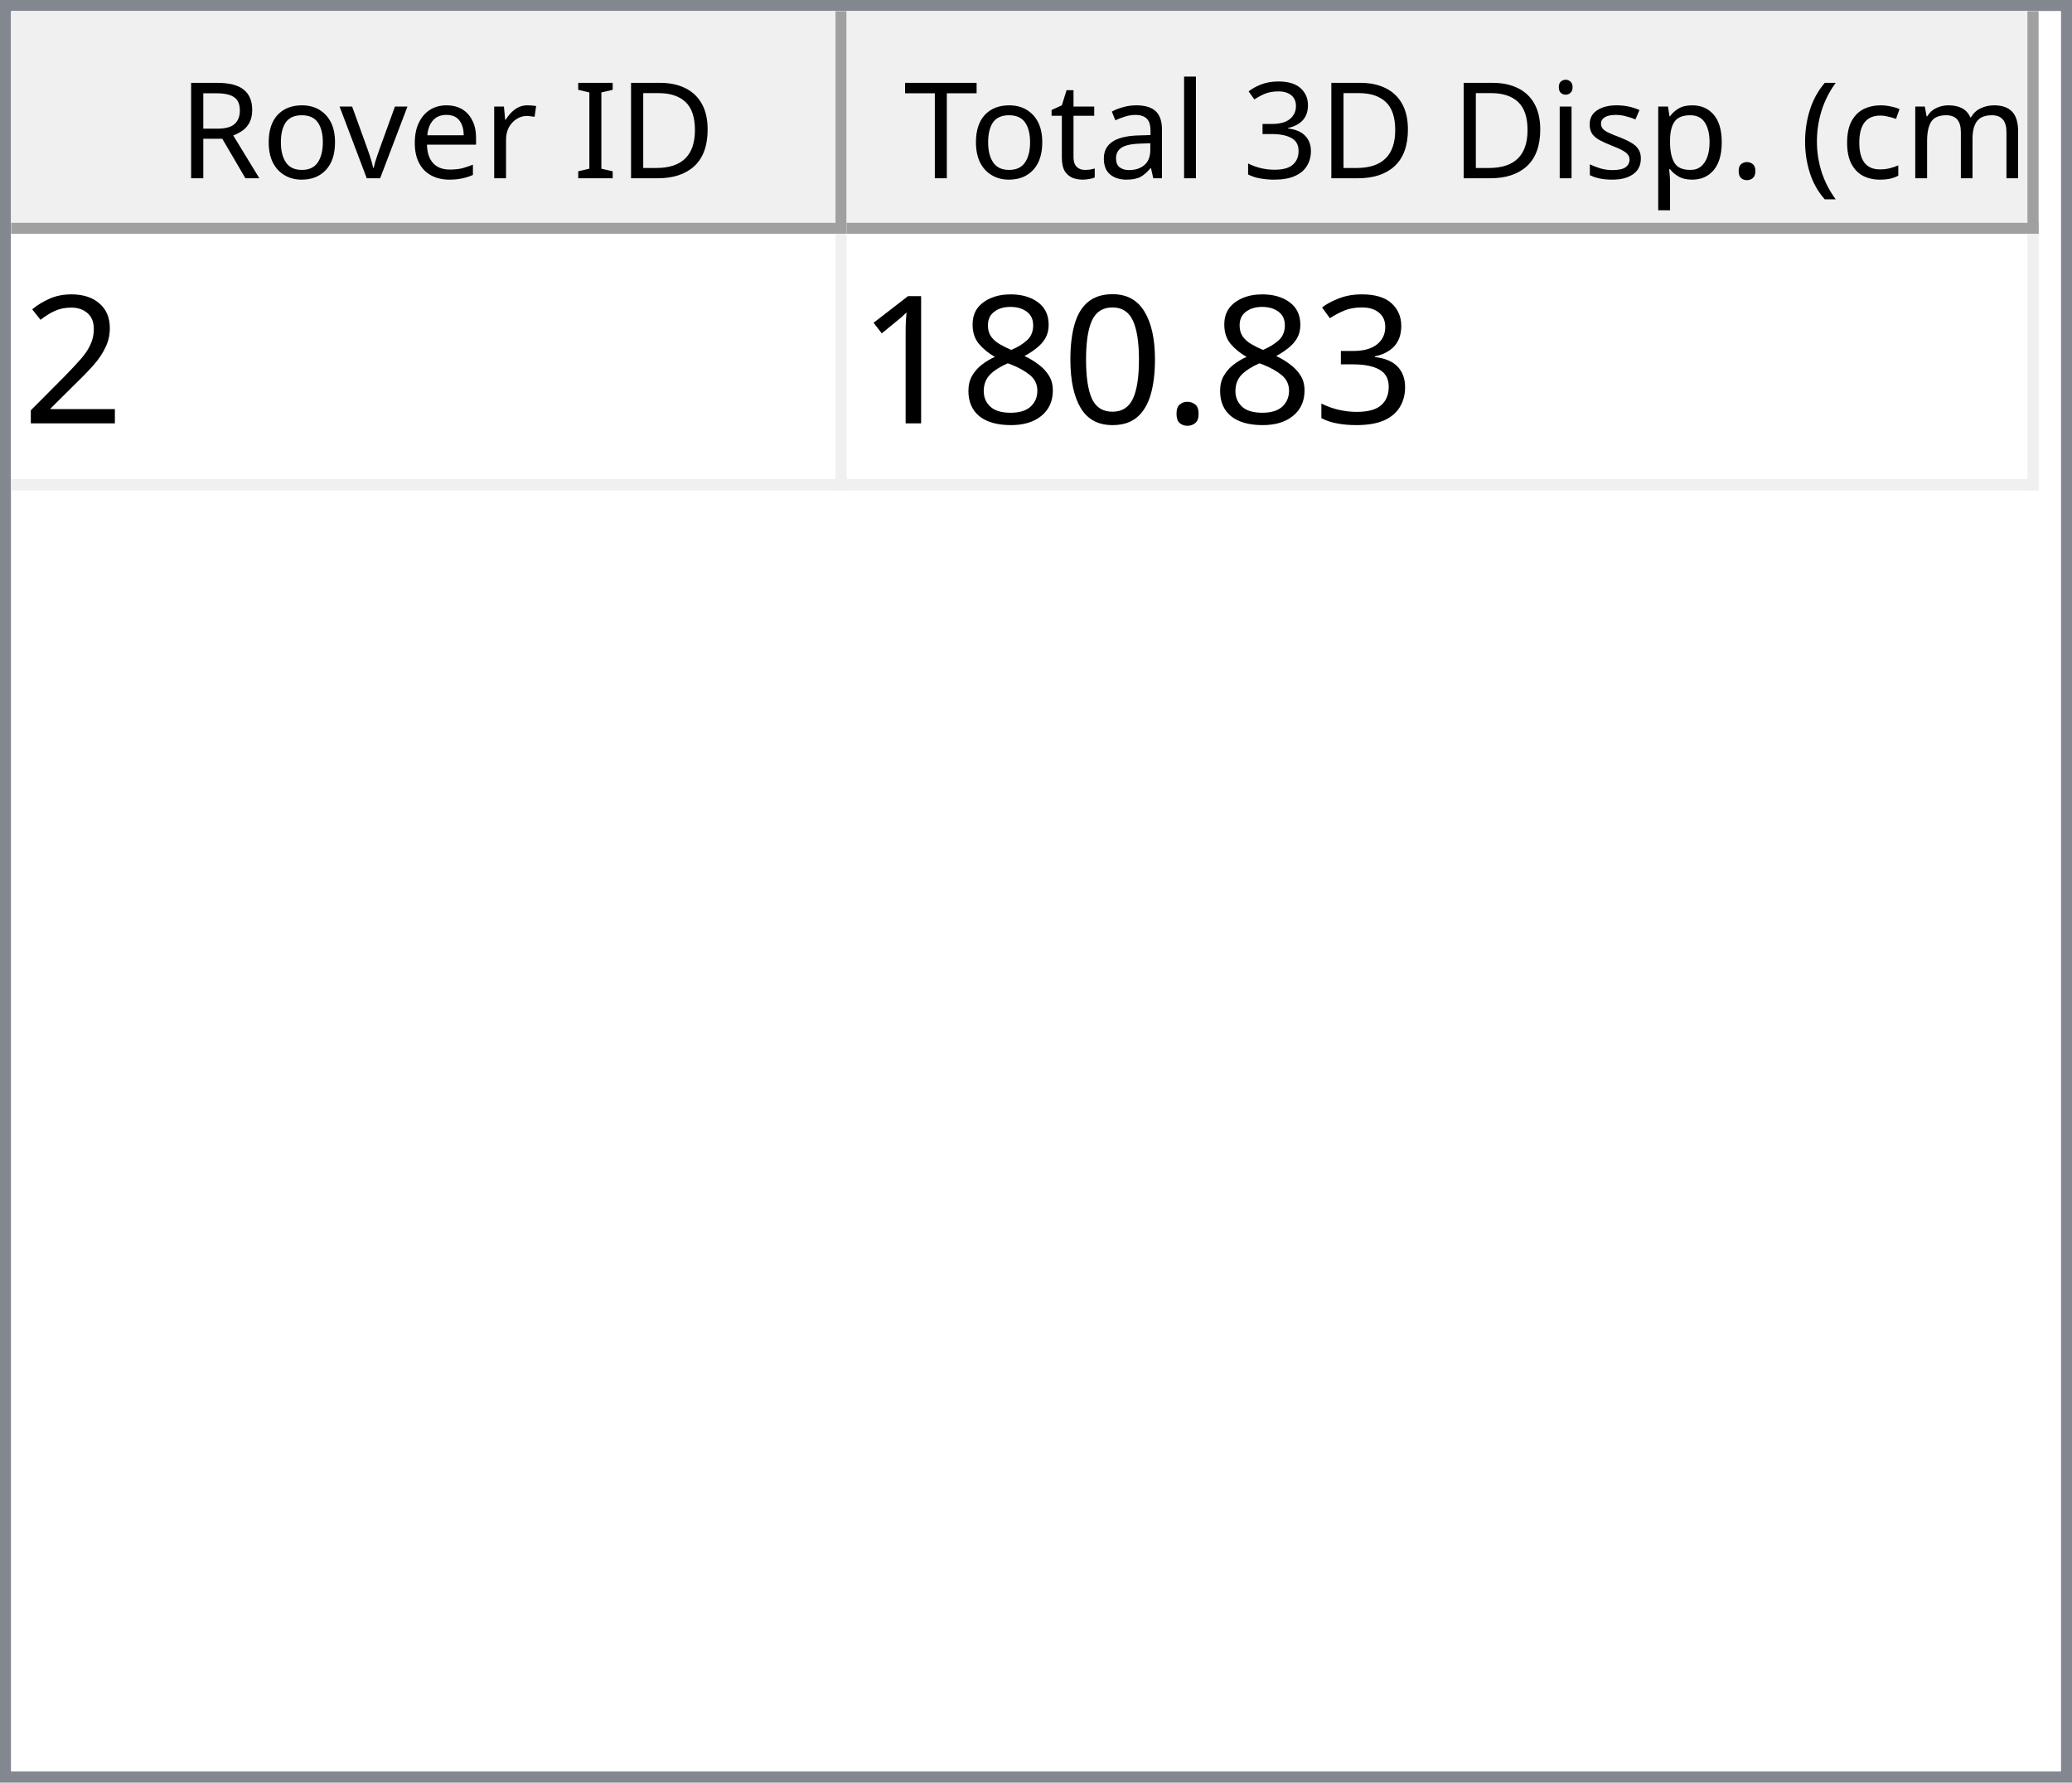
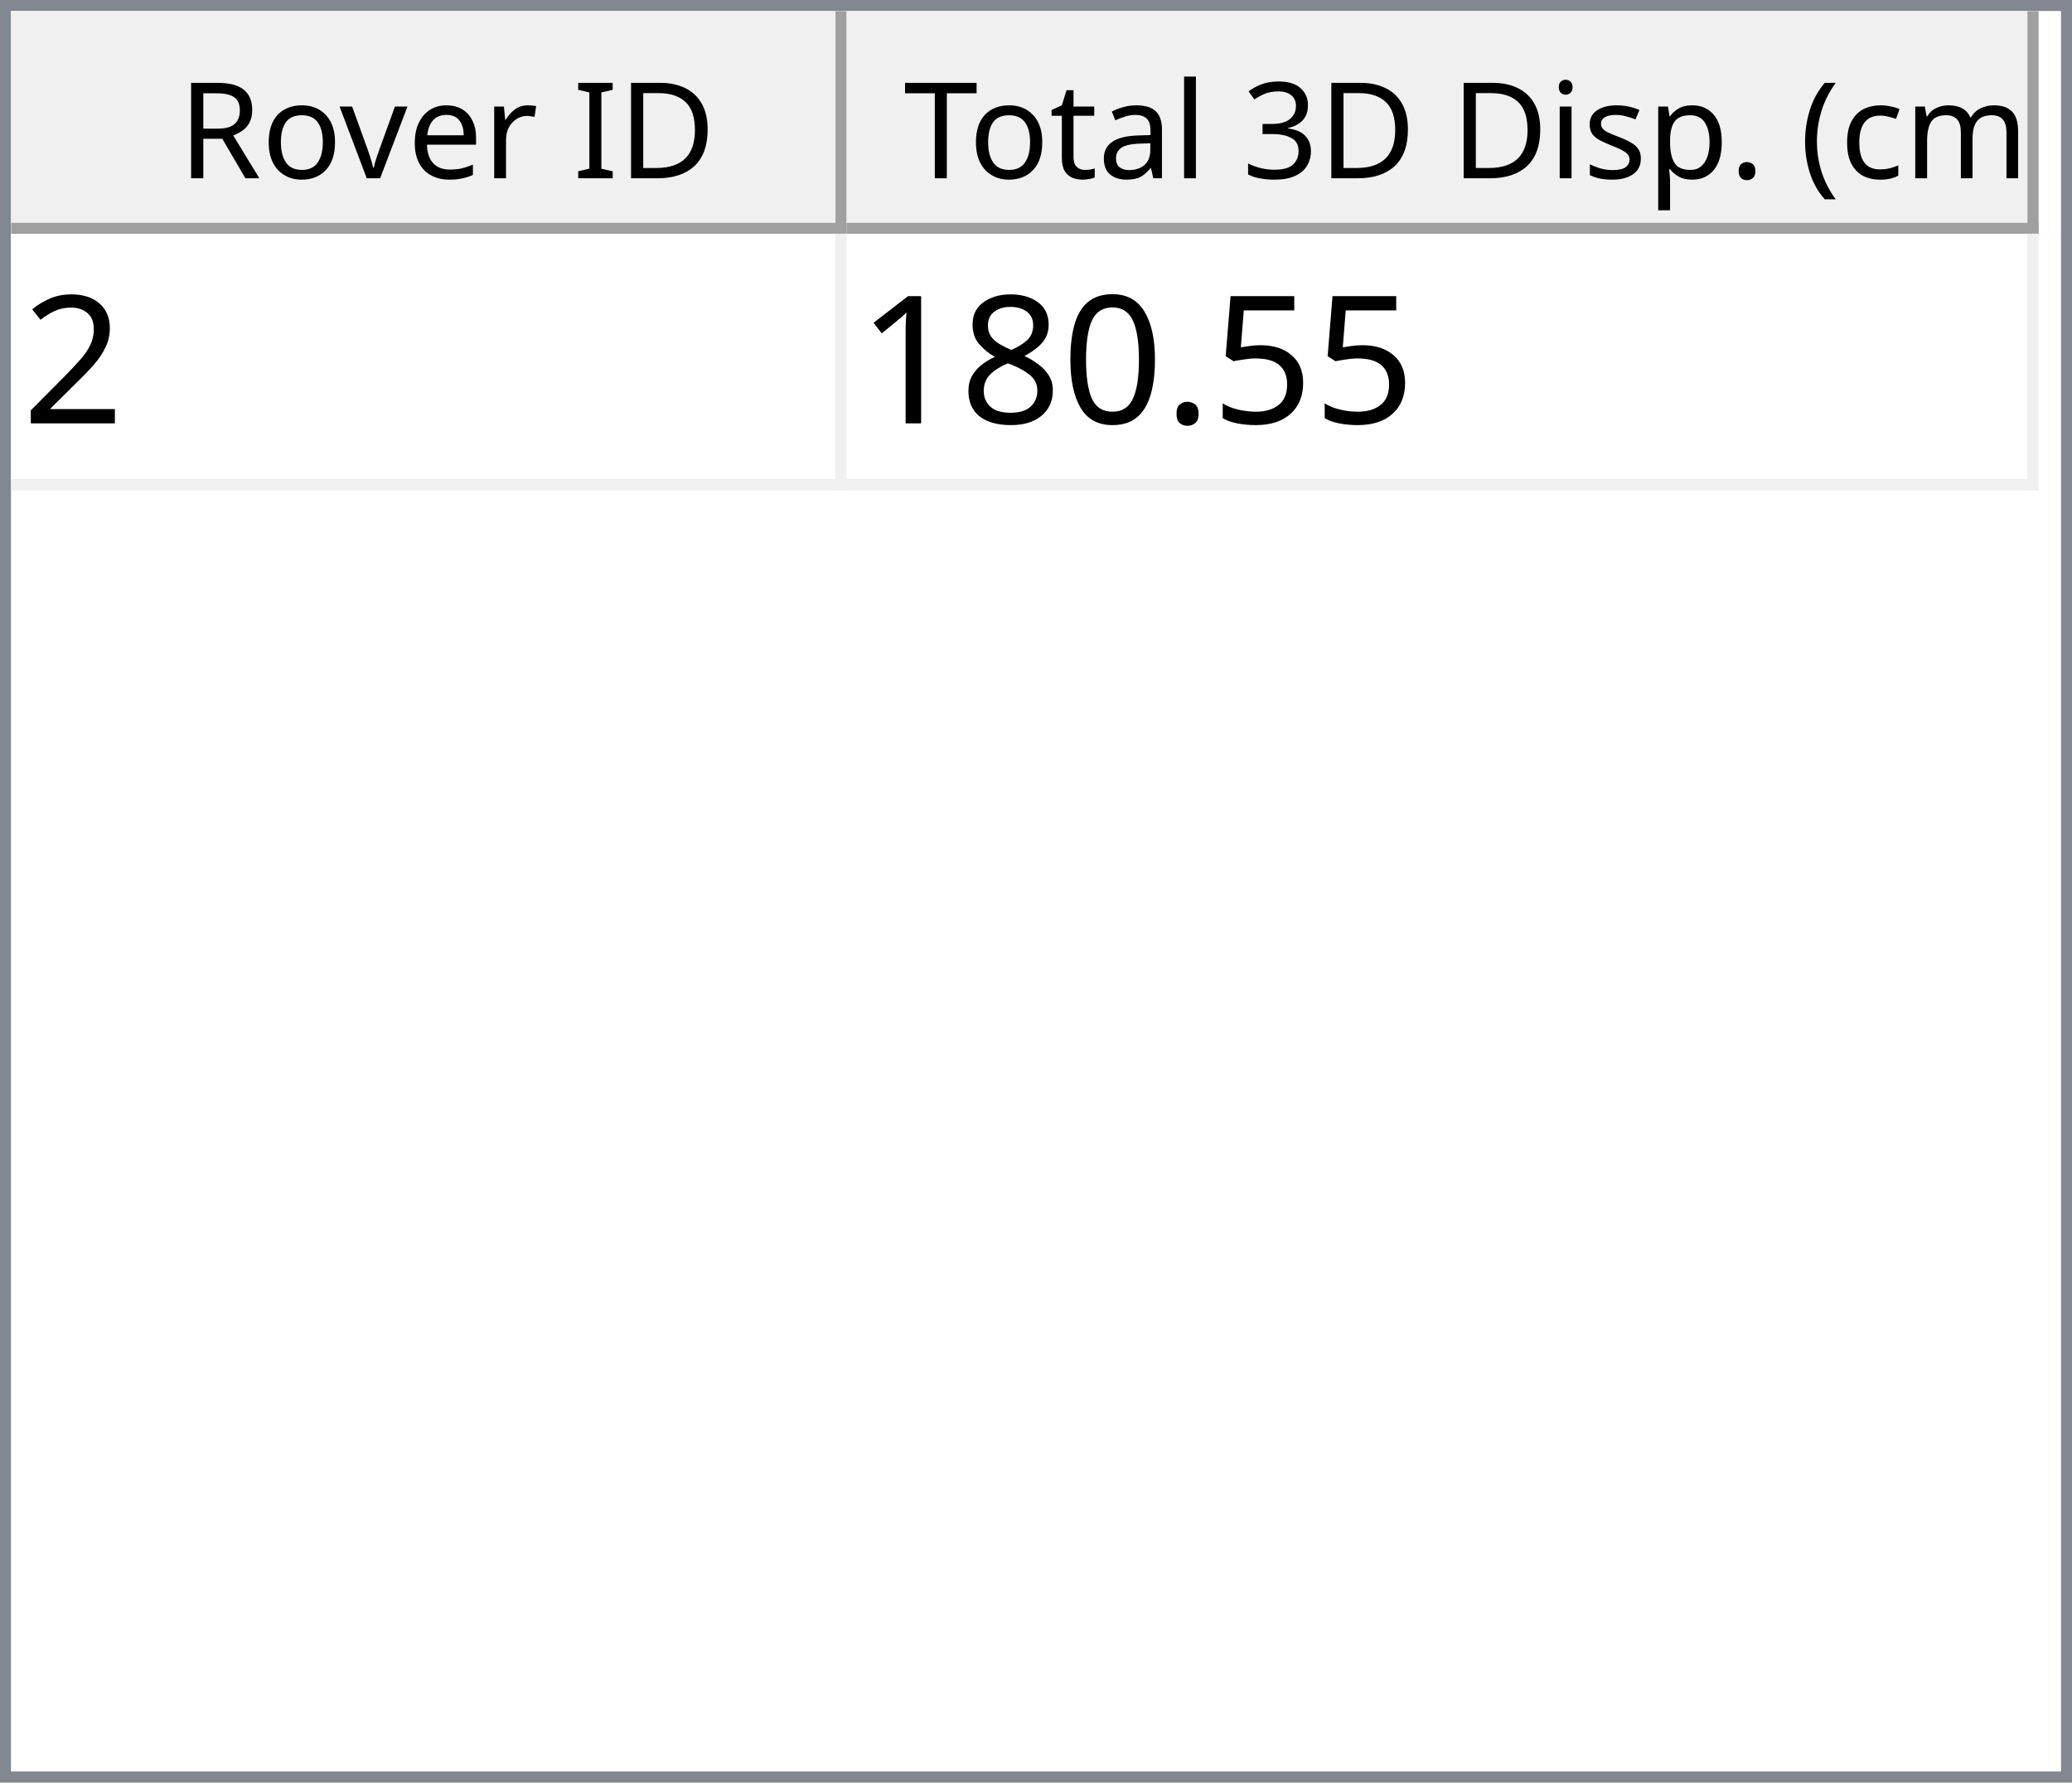
<svg xmlns="http://www.w3.org/2000/svg" style="fill-opacity:1; color-rendering:auto; color-interpolation:auto; text-rendering:auto; stroke:black; stroke-linecap:square; stroke-miterlimit:10; shape-rendering:auto; stroke-opacity:1; fill:black; stroke-dasharray:none; font-weight:normal; stroke-width:1; font-family:'Dialog'; font-style:normal; stroke-linejoin:miter; font-size:12px; stroke-dashoffset:0; image-rendering:auto;" width="186" height="160">
  <defs id="genericDefs" />
  <g>
    <defs id="defs1">
      <clipPath clipPathUnits="userSpaceOnUse" id="clipPath1">
        <path d="M0 0 L186 0 L186 160 L0 160 L0 0 Z" />
      </clipPath>
      <clipPath clipPathUnits="userSpaceOnUse" id="clipPath2">
        <path d="M0 0 L0 160 L186 160 L186 0 Z" />
      </clipPath>
      <clipPath clipPathUnits="userSpaceOnUse" id="clipPath3">
        <path d="M0 0 L0 20 L184 20 L184 0 Z" />
      </clipPath>
      <clipPath clipPathUnits="userSpaceOnUse" id="clipPath4">
        <path d="M0 0 L0 20 L75 20 L75 0 Z" />
      </clipPath>
      <clipPath clipPathUnits="userSpaceOnUse" id="clipPath5">
        <path d="M1 1 L1 19 L74 19 L74 1 Z" />
      </clipPath>
      <clipPath clipPathUnits="userSpaceOnUse" id="clipPath6">
        <path d="M0 0 L0 18 L73 18 L73 0 Z" />
      </clipPath>
      <clipPath clipPathUnits="userSpaceOnUse" id="clipPath7">
        <path d="M-0.5 -0.5 L-0.5 19.5 L74.5 19.5 L74.5 -0.5 Z" />
      </clipPath>
      <clipPath clipPathUnits="userSpaceOnUse" id="clipPath8">
        <path d="M0 0 L0 20 L107 20 L107 0 Z" />
      </clipPath>
      <clipPath clipPathUnits="userSpaceOnUse" id="clipPath9">
        <path d="M1 1 L1 19 L106 19 L106 1 Z" />
      </clipPath>
      <clipPath clipPathUnits="userSpaceOnUse" id="clipPath10">
        <path d="M0 0 L0 18 L105 18 L105 0 Z" />
      </clipPath>
      <clipPath clipPathUnits="userSpaceOnUse" id="clipPath11">
        <path d="M-0.5 -0.5 L-0.5 19.5 L106.5 19.5 L106.5 -0.5 Z" />
      </clipPath>
      <clipPath clipPathUnits="userSpaceOnUse" id="clipPath12">
        <path d="M0 0 L0 138 L184 138 L184 0 Z" />
      </clipPath>
      <clipPath clipPathUnits="userSpaceOnUse" id="clipPath13">
        <path d="M0 0 L0 23 L182 23 L182 0 Z" />
      </clipPath>
      <clipPath clipPathUnits="userSpaceOnUse" id="clipPath14">
        <path d="M-0.5 -0.5 L-0.5 22.5 L181.5 22.5 L181.5 -0.5 Z" />
      </clipPath>
      <clipPath clipPathUnits="userSpaceOnUse" id="clipPath15">
        <path d="M0 0 L0 22 L74 22 L74 0 Z" />
      </clipPath>
      <clipPath clipPathUnits="userSpaceOnUse" id="clipPath16">
        <path d="M0 0 L0 22 L106 22 L106 0 Z" />
      </clipPath>
      <font horiz-adv-x="64.551" id="font1">
        <font-face ascent="107.91" descent="25.098" units-per-em="100" style="font-style:normal; font-family:Segoe UI; font-weight:normal;" />
        <missing-glyph horiz-adv-x="64.551" d="M8.109 0 L8.109 68.266 L56.453 68.266 L56.453 0 L8.109 0 ZM15.328 7.234 L49.219 7.234 L49.219 61.031 L15.328 61.031 L15.328 7.234 Z" />
        <glyph unicode="D" horiz-adv-x="70.117" d="M9.188 0 L9.188 70.016 L28.516 70.016 Q65.531 70.016 65.531 35.891 Q65.531 19.672 55.25 9.836 Q44.969 0 27.734 0 L9.188 0 ZM17.391 62.594 L17.391 7.422 L27.828 7.422 Q41.609 7.422 49.273 14.797 Q56.938 22.172 56.938 35.688 Q56.938 62.594 28.328 62.594 L17.391 62.594 Z" />
        <glyph unicode="I" horiz-adv-x="26.611" d="M17.391 0 L9.188 0 L9.188 70.016 L17.391 70.016 L17.391 0 Z" />
        <glyph unicode=" " horiz-adv-x="27.393" d="" />
        <glyph unicode="r" horiz-adv-x="34.766" d="M34.188 41.891 Q32.078 43.5 28.125 43.5 Q23 43.5 19.555 38.672 Q16.109 33.844 16.109 25.484 L16.109 0 L8.109 0 L8.109 50 L16.109 50 L16.109 39.703 L16.312 39.703 Q18.016 44.969 21.531 47.922 Q25.047 50.875 29.391 50.875 Q32.516 50.875 34.188 50.203 L34.188 41.891 Z" />
        <glyph unicode="e" horiz-adv-x="52.295" d="M48.297 23 L12.984 23 Q13.188 14.656 17.484 10.109 Q21.781 5.562 29.297 5.562 Q37.75 5.562 44.828 11.141 L44.828 3.609 Q38.234 -1.172 27.391 -1.172 Q16.797 -1.172 10.742 5.641 Q4.688 12.453 4.688 24.812 Q4.688 36.469 11.305 43.82 Q17.922 51.172 27.734 51.172 Q37.547 51.172 42.922 44.828 Q48.297 38.484 48.297 27.203 L48.297 23 ZM40.094 29.781 Q40.047 36.719 36.75 40.578 Q33.453 44.438 27.594 44.438 Q21.922 44.438 17.969 40.383 Q14.016 36.328 13.094 29.781 L40.094 29.781 Z" />
        <glyph unicode="v" horiz-adv-x="47.9" d="M47.406 50 L27.484 0 L19.625 0 L0.688 50 L9.469 50 L22.172 13.672 Q23.578 9.672 23.922 6.688 L24.125 6.688 Q24.609 10.453 25.688 13.484 L38.969 50 L47.406 50 Z" />
        <glyph unicode="o" horiz-adv-x="58.594" d="M29 -1.172 Q17.922 -1.172 11.305 5.836 Q4.688 12.844 4.688 24.422 Q4.688 37.016 11.57 44.094 Q18.453 51.172 30.172 51.172 Q41.359 51.172 47.633 44.289 Q53.906 37.406 53.906 25.203 Q53.906 13.234 47.141 6.031 Q40.375 -1.172 29 -1.172 ZM29.594 44.438 Q21.875 44.438 17.383 39.188 Q12.891 33.938 12.891 24.703 Q12.891 15.828 17.43 10.695 Q21.969 5.562 29.594 5.562 Q37.359 5.562 41.531 10.594 Q45.703 15.625 45.703 24.906 Q45.703 34.281 41.531 39.359 Q37.359 44.438 29.594 44.438 Z" />
        <glyph unicode="R" horiz-adv-x="59.814" d="M59.375 0 L49.609 0 L37.891 19.625 Q36.281 22.359 34.766 24.289 Q33.25 26.219 31.664 27.438 Q30.078 28.656 28.25 29.219 Q26.422 29.781 24.125 29.781 L17.391 29.781 L17.391 0 L9.188 0 L9.188 70.016 L30.078 70.016 Q34.672 70.016 38.555 68.867 Q42.438 67.719 45.289 65.375 Q48.141 63.031 49.758 59.547 Q51.375 56.062 51.375 51.375 Q51.375 47.703 50.273 44.656 Q49.172 41.609 47.148 39.211 Q45.125 36.812 42.266 35.133 Q39.406 33.453 35.844 32.516 L35.844 32.328 Q37.594 31.547 38.891 30.547 Q40.188 29.547 41.359 28.18 Q42.531 26.812 43.68 25.078 Q44.828 23.344 46.234 21.047 L59.375 0 ZM17.391 62.594 L17.391 37.203 L28.516 37.203 Q31.594 37.203 34.203 38.133 Q36.812 39.062 38.719 40.797 Q40.625 42.531 41.703 45.047 Q42.781 47.562 42.781 50.688 Q42.781 56.297 39.141 59.445 Q35.5 62.594 28.609 62.594 L17.391 62.594 Z" />
        <glyph unicode=")" horiz-adv-x="30.176" d="M8.297 -15.922 L1.172 -15.922 Q16.406 2.344 16.406 26.812 Q16.406 51.469 1.078 70.016 L8.297 70.016 Q23.531 52.156 23.531 26.703 Q23.531 1.375 8.297 -15.922 Z" />
        <glyph unicode="m" horiz-adv-x="86.133" d="M79.109 0 L71.094 0 L71.094 28.719 Q71.094 37.016 68.531 40.727 Q65.969 44.438 59.906 44.438 Q54.781 44.438 51.195 39.75 Q47.609 35.062 47.609 28.516 L47.609 0 L39.594 0 L39.594 29.688 Q39.594 44.438 28.219 44.438 Q22.953 44.438 19.531 40.016 Q16.109 35.594 16.109 28.516 L16.109 0 L8.109 0 L8.109 50 L16.109 50 L16.109 42.094 L16.312 42.094 Q21.625 51.172 31.844 51.172 Q36.969 51.172 40.773 48.312 Q44.578 45.453 46 40.828 Q51.562 51.172 62.594 51.172 Q79.109 51.172 79.109 30.812 L79.109 0 Z" />
        <glyph unicode="c" horiz-adv-x="46.191" d="M42.188 2.297 Q36.422 -1.172 28.516 -1.172 Q17.828 -1.172 11.258 5.789 Q4.688 12.75 4.688 23.828 Q4.688 36.188 11.766 43.68 Q18.844 51.172 30.672 51.172 Q37.25 51.172 42.281 48.734 L42.281 40.531 Q36.719 44.438 30.375 44.438 Q22.703 44.438 17.797 38.945 Q12.891 33.453 12.891 24.516 Q12.891 15.719 17.508 10.641 Q22.125 5.562 29.891 5.562 Q36.422 5.562 42.188 9.906 L42.188 2.297 Z" />
        <glyph unicode="(" horiz-adv-x="30.176" d="M29.109 -15.922 L21.969 -15.922 Q6.844 1.375 6.844 26.703 Q6.844 52.156 21.969 70.016 L29.203 70.016 Q13.875 51.469 13.875 26.812 Q13.875 2.344 29.109 -15.922 Z" />
        <glyph unicode="." horiz-adv-x="21.68" d="M10.891 -1.078 Q8.641 -1.078 7.055 0.539 Q5.469 2.156 5.469 4.391 Q5.469 6.641 7.055 8.273 Q8.641 9.906 10.891 9.906 Q13.188 9.906 14.797 8.273 Q16.406 6.641 16.406 4.391 Q16.406 2.156 14.797 0.539 Q13.188 -1.078 10.891 -1.078 Z" />
        <glyph unicode="p" horiz-adv-x="58.789" d="M16.312 7.234 L16.109 7.234 L16.109 -23 L8.109 -23 L8.109 50 L16.109 50 L16.109 41.219 L16.312 41.219 Q22.219 51.172 33.594 51.172 Q43.266 51.172 48.688 44.461 Q54.109 37.75 54.109 26.469 Q54.109 13.922 48 6.375 Q41.891 -1.172 31.297 -1.172 Q21.578 -1.172 16.312 7.234 ZM16.109 27.391 L16.109 20.406 Q16.109 14.203 20.141 9.883 Q24.172 5.562 30.375 5.562 Q37.641 5.562 41.773 11.133 Q45.906 16.703 45.906 26.609 Q45.906 34.969 42.047 39.703 Q38.188 44.438 31.594 44.438 Q24.609 44.438 20.359 39.578 Q16.109 34.719 16.109 27.391 Z" />
        <glyph unicode="s" horiz-adv-x="42.432" d="M5.078 1.812 L5.078 10.406 Q11.625 5.562 19.484 5.562 Q30.031 5.562 30.031 12.594 Q30.031 14.594 29.125 15.992 Q28.219 17.391 26.68 18.461 Q25.141 19.531 23.07 20.383 Q21 21.234 18.609 22.172 Q15.281 23.484 12.766 24.828 Q10.25 26.172 8.57 27.859 Q6.891 29.547 6.031 31.695 Q5.172 33.844 5.172 36.719 Q5.172 40.234 6.789 42.945 Q8.406 45.656 11.086 47.484 Q13.766 49.312 17.211 50.242 Q20.656 51.172 24.312 51.172 Q30.812 51.172 35.938 48.922 L35.938 40.828 Q30.422 44.438 23.25 44.438 Q21 44.438 19.195 43.922 Q17.391 43.406 16.094 42.477 Q14.797 41.547 14.086 40.258 Q13.375 38.969 13.375 37.406 Q13.375 35.453 14.086 34.133 Q14.797 32.812 16.164 31.789 Q17.531 30.766 19.484 29.938 Q21.438 29.109 23.922 28.125 Q27.25 26.859 29.883 25.516 Q32.516 24.172 34.375 22.484 Q36.234 20.797 37.234 18.602 Q38.234 16.406 38.234 13.375 Q38.234 9.672 36.602 6.938 Q34.969 4.203 32.234 2.398 Q29.5 0.594 25.93 -0.289 Q22.359 -1.172 18.453 -1.172 Q10.75 -1.172 5.078 1.812 Z" />
        <glyph unicode="i" horiz-adv-x="24.219" d="M12.203 62.703 Q10.062 62.703 8.547 64.164 Q7.031 65.625 7.031 67.875 Q7.031 70.125 8.547 71.609 Q10.062 73.094 12.203 73.094 Q14.406 73.094 15.945 71.609 Q17.484 70.125 17.484 67.875 Q17.484 65.719 15.945 64.211 Q14.406 62.703 12.203 62.703 ZM16.109 0 L8.109 0 L8.109 50 L16.109 50 L16.109 0 Z" />
        <glyph unicode="3" horiz-adv-x="53.906" d="M46.531 19.828 Q46.531 15.094 44.75 11.211 Q42.969 7.328 39.719 4.57 Q36.469 1.812 31.93 0.297 Q27.391 -1.219 21.922 -1.219 Q11.922 -1.219 6 2.594 L6 11.188 Q13.094 5.609 22.219 5.609 Q25.875 5.609 28.828 6.539 Q31.781 7.469 33.906 9.227 Q36.031 10.984 37.18 13.477 Q38.328 15.969 38.328 19.094 Q38.328 32.812 18.797 32.812 L12.984 32.812 L12.984 39.594 L18.5 39.594 Q35.797 39.594 35.797 52.484 Q35.797 64.406 22.609 64.406 Q15.188 64.406 8.688 59.422 L8.688 67.188 Q15.375 71.188 24.609 71.188 Q29 71.188 32.57 69.969 Q36.141 68.75 38.68 66.555 Q41.219 64.359 42.609 61.281 Q44 58.203 44 54.5 Q44 40.672 30.031 36.719 L30.031 36.531 Q33.594 36.141 36.625 34.797 Q39.656 33.453 41.852 31.305 Q44.047 29.156 45.289 26.25 Q46.531 23.344 46.531 19.828 Z" />
        <glyph unicode="l" horiz-adv-x="24.219" d="M16.109 0 L8.109 0 L8.109 74.031 L16.109 74.031 L16.109 0 Z" />
        <glyph unicode="a" horiz-adv-x="50.879" d="M43.891 0 L35.891 0 L35.891 7.812 L35.688 7.812 Q30.469 -1.172 20.312 -1.172 Q12.844 -1.172 8.617 2.781 Q4.391 6.734 4.391 13.281 Q4.391 27.297 20.906 29.594 L35.891 31.688 Q35.891 44.438 25.594 44.438 Q16.547 44.438 9.281 38.281 L9.281 46.484 Q16.656 51.172 26.266 51.172 Q43.891 51.172 43.891 32.516 L43.891 0 ZM35.891 25.297 L23.828 23.641 Q18.266 22.859 15.43 20.875 Q12.594 18.891 12.594 13.875 Q12.594 10.203 15.211 7.883 Q17.828 5.562 22.172 5.562 Q28.125 5.562 32.008 9.742 Q35.891 13.922 35.891 20.312 L35.891 25.297 Z" />
        <glyph unicode="t" horiz-adv-x="33.887" d="M31.297 0.484 Q28.469 -1.078 23.828 -1.078 Q10.688 -1.078 10.688 13.578 L10.688 43.172 L2.094 43.172 L2.094 50 L10.688 50 L10.688 62.203 L18.703 64.797 L18.703 50 L31.297 50 L31.297 43.172 L18.703 43.172 L18.703 14.984 Q18.703 9.969 20.414 7.82 Q22.125 5.672 26.078 5.672 Q29.109 5.672 31.297 7.328 L31.297 0.484 Z" />
        <glyph unicode="T" horiz-adv-x="52.393" d="M50.594 62.594 L30.375 62.594 L30.375 0 L22.172 0 L22.172 62.594 L2 62.594 L2 70.016 L50.594 70.016 L50.594 62.594 Z" />
      </font>
      <font horiz-adv-x="75.0" id="font2">
        <font-face ascent="100.537" descent="21.973" units-per-em="100" style="font-style:normal; font-family:sans-serif; font-weight:normal;" />
        <missing-glyph horiz-adv-x="75.0" d="M12.5 0 L12.5 62.5 L62.5 62.5 L62.5 0 L12.5 0 ZM14.062 1.562 L60.938 1.562 L60.938 60.938 L14.062 60.938 L14.062 1.562 Z" />
        <glyph unicode="2" horiz-adv-x="55.615" d="M50.344 8.453 L50.344 0 L3.031 0 Q2.938 3.172 4.047 6.109 Q5.859 10.938 9.836 15.625 Q13.812 20.312 21.344 26.469 Q33.016 36.031 37.117 41.625 Q41.219 47.219 41.219 52.203 Q41.219 57.422 37.477 61.008 Q33.734 64.594 27.734 64.594 Q21.391 64.594 17.578 60.789 Q13.766 56.984 13.719 50.25 L4.688 51.172 Q5.609 61.281 11.664 66.578 Q17.719 71.875 27.938 71.875 Q38.234 71.875 44.242 66.164 Q50.25 60.453 50.25 52 Q50.25 47.703 48.492 43.555 Q46.734 39.406 42.656 34.812 Q38.578 30.219 29.109 22.219 Q21.188 15.578 18.945 13.211 Q16.703 10.844 15.234 8.453 L50.344 8.453 Z" />
-         <glyph unicode="3" horiz-adv-x="55.615" d="M4.203 18.891 L12.984 20.062 Q14.5 12.594 18.141 9.297 Q21.781 6 27 6 Q33.203 6 37.477 10.297 Q41.75 14.594 41.75 20.953 Q41.75 27 37.797 30.93 Q33.844 34.859 27.734 34.859 Q25.25 34.859 21.531 33.891 L22.516 41.609 Q23.391 41.5 23.922 41.5 Q29.547 41.5 34.039 44.43 Q38.531 47.359 38.531 53.469 Q38.531 58.297 35.258 61.477 Q31.984 64.656 26.812 64.656 Q21.688 64.656 18.266 61.43 Q14.844 58.203 13.875 51.766 L5.078 53.328 Q6.688 62.156 12.398 67.016 Q18.109 71.875 26.609 71.875 Q32.469 71.875 37.398 69.359 Q42.328 66.844 44.945 62.5 Q47.562 58.156 47.562 53.266 Q47.562 48.641 45.07 44.828 Q42.578 41.016 37.703 38.766 Q44.047 37.312 47.562 32.695 Q51.078 28.078 51.078 21.141 Q51.078 11.766 44.242 5.25 Q37.406 -1.266 26.953 -1.266 Q17.531 -1.266 11.305 4.352 Q5.078 9.969 4.203 18.891 Z" />
+         <glyph unicode="5" horiz-adv-x="55.615" d="M4.156 18.75 L13.375 19.531 Q14.406 12.797 18.141 9.398 Q21.875 6 27.156 6 Q33.5 6 37.891 10.789 Q42.281 15.578 42.281 23.484 Q42.281 31 38.062 35.352 Q33.844 39.703 27 39.703 Q22.75 39.703 19.336 37.773 Q15.922 35.844 13.969 32.766 L5.719 33.844 L12.641 70.609 L48.25 70.609 L48.25 62.203 L19.672 62.203 L15.828 42.969 Q22.266 47.469 29.344 47.469 Q38.719 47.469 45.164 40.969 Q51.609 34.469 51.609 24.266 Q51.609 14.547 45.953 7.469 Q39.062 -1.219 27.156 -1.219 Q17.391 -1.219 11.211 4.25 Q5.031 9.719 4.156 18.75 Z" />
        <glyph unicode="." horiz-adv-x="27.783" d="M9.078 0 L9.078 10.016 L19.094 10.016 L19.094 0 L9.078 0 Z" />
        <glyph unicode="0" horiz-adv-x="55.615" d="M4.156 35.297 Q4.156 48 6.766 55.742 Q9.375 63.484 14.523 67.68 Q19.672 71.875 27.484 71.875 Q33.25 71.875 37.594 69.555 Q41.938 67.234 44.773 62.867 Q47.609 58.5 49.219 52.227 Q50.828 45.953 50.828 35.297 Q50.828 22.703 48.242 14.969 Q45.656 7.234 40.508 3.008 Q35.359 -1.219 27.484 -1.219 Q17.141 -1.219 11.234 6.203 Q4.156 15.141 4.156 35.297 ZM13.188 35.297 Q13.188 17.672 17.312 11.836 Q21.438 6 27.484 6 Q33.547 6 37.672 11.859 Q41.797 17.719 41.797 35.297 Q41.797 52.984 37.672 58.789 Q33.547 64.594 27.391 64.594 Q21.344 64.594 17.719 59.469 Q13.188 52.938 13.188 35.297 Z" />
        <glyph unicode="8" horiz-adv-x="55.615" d="M17.672 38.812 Q12.203 40.828 9.57 44.539 Q6.938 48.25 6.938 53.422 Q6.938 61.234 12.555 66.555 Q18.172 71.875 27.484 71.875 Q36.859 71.875 42.578 66.43 Q48.297 60.984 48.297 53.172 Q48.297 48.188 45.68 44.508 Q43.062 40.828 37.75 38.812 Q44.344 36.672 47.781 31.883 Q51.219 27.094 51.219 20.453 Q51.219 11.281 44.727 5.031 Q38.234 -1.219 27.641 -1.219 Q17.047 -1.219 10.547 5.055 Q4.047 11.328 4.047 20.703 Q4.047 27.688 7.594 32.398 Q11.141 37.109 17.672 38.812 ZM15.922 53.719 Q15.922 48.641 19.195 45.414 Q22.469 42.188 27.688 42.188 Q32.766 42.188 36.016 45.383 Q39.266 48.578 39.266 53.219 Q39.266 58.062 35.914 61.359 Q32.562 64.656 27.594 64.656 Q22.562 64.656 19.242 61.43 Q15.922 58.203 15.922 53.719 ZM13.094 20.656 Q13.094 16.891 14.875 13.375 Q16.656 9.859 20.172 7.93 Q23.688 6 27.734 6 Q34.031 6 38.133 10.055 Q42.234 14.109 42.234 20.359 Q42.234 26.703 38.016 30.859 Q33.797 35.016 27.438 35.016 Q21.234 35.016 17.164 30.914 Q13.094 26.812 13.094 20.656 Z" />
        <glyph unicode="1" horiz-adv-x="55.615" d="M37.25 0 L28.469 0 L28.469 56 Q25.297 52.984 20.141 49.953 Q14.984 46.922 10.891 45.406 L10.891 53.906 Q18.266 57.375 23.781 62.305 Q29.297 67.234 31.594 71.875 L37.25 71.875 L37.25 0 Z" />
      </font>
    </defs>
    <g style="fill:white; stroke:white;">
      <rect x="0" y="0" width="186" style="clip-path:url(#clipPath1); stroke:none;" height="160" />
    </g>
    <g style="fill:white; text-rendering:optimizeSpeed; color-rendering:optimizeSpeed; image-rendering:optimizeSpeed; shape-rendering:crispEdges; stroke:white; color-interpolation:sRGB;">
      <rect x="0" width="186" height="160" y="0" style="stroke:none;" />
      <path style="stroke:none;" d="M0 160 L186 160 L186 0 L0 0 Z" />
    </g>
    <g style="fill:rgb(240,240,240); font-family:'Segoe UI'; stroke:rgb(240,240,240);">
      <rect x="0" y="0" width="186" style="clip-path:url(#clipPath2); stroke:none;" height="160" />
    </g>
    <g style="fill:rgb(130,135,144); font-family:'Segoe UI'; stroke:rgb(130,135,144);">
      <path d="M0 0 L186 0 L186 160 L0 160 L0 0 ZM1 1 L185 1 L185 159 L1 159 L1 1 Z" style="fill-rule:evenodd; clip-path:url(#clipPath2); stroke:none;" />
    </g>
    <g style="fill:white; font-family:'Segoe UI'; stroke:white;" transform="translate(1,1)">
      <rect x="0" y="0" width="184" style="clip-path:url(#clipPath3); stroke:none;" height="20" />
    </g>
    <g style="fill:rgb(240,240,240); font-family:'Segoe UI'; stroke:rgb(240,240,240);" transform="translate(1,1)">
      <rect x="0" y="0" width="75" style="clip-path:url(#clipPath4); stroke:none;" height="20" />
    </g>
    <g style="font-family:'Segoe UI';" transform="translate(2,2)">
      <text x="14" xml:space="preserve" y="14" style="clip-path:url(#clipPath6); stroke:none;">Rover ID</text>
    </g>
    <g style="fill:rgb(160,160,160); font-family:'Segoe UI'; stroke:rgb(160,160,160); stroke-linejoin:bevel;" transform="translate(1.5,1.5)">
      <line x1="74" x2="74" y1="0" style="fill:none; clip-path:url(#clipPath7);" y2="19" />
    </g>
    <g style="fill:rgb(160,160,160); font-family:'Segoe UI'; stroke:rgb(160,160,160); stroke-linejoin:bevel;" transform="matrix(1,0,0,1,1,1) translate(0.5,0.5)">
      <line x1="0" x2="74" y1="19" style="fill:none; clip-path:url(#clipPath7);" y2="19" />
    </g>
    <g style="fill:rgb(240,240,240); font-family:'Segoe UI'; stroke:rgb(240,240,240);" transform="translate(76,1)">
      <rect x="0" y="0" width="107" style="clip-path:url(#clipPath8); stroke:none;" height="20" />
    </g>
    <g style="font-family:'Segoe UI';" transform="translate(77,2)">
      <text x="1" xml:space="preserve" y="14" style="clip-path:url(#clipPath10); stroke:none;"> Total 3D Disp. (cm)</text>
    </g>
    <g style="fill:rgb(160,160,160); font-family:'Segoe UI'; stroke:rgb(160,160,160); stroke-linejoin:bevel;" transform="translate(76.5,1.5)">
      <line x1="106" x2="106" y1="0" style="fill:none; clip-path:url(#clipPath11);" y2="19" />
    </g>
    <g style="fill:rgb(160,160,160); font-family:'Segoe UI'; stroke:rgb(160,160,160); stroke-linejoin:bevel;" transform="matrix(1,0,0,1,76,1) translate(0.5,0.5)">
      <line x1="0" x2="106" y1="19" style="fill:none; clip-path:url(#clipPath11);" y2="19" />
    </g>
    <g style="fill:white; font-family:'Segoe UI'; stroke:white;" transform="translate(1,21)">
      <rect x="0" y="0" width="184" style="clip-path:url(#clipPath12); stroke:none;" height="138" />
    </g>
    <g style="fill:rgb(240,240,240); font-size:16px; font-family:sans-serif; stroke:rgb(240,240,240);" transform="translate(1,21)">
      <rect x="0" y="0" width="182" style="clip-path:url(#clipPath13); stroke:none;" height="23" />
      <line transform="translate(0.5,0.5)" x1="0" x2="181" y1="22" style="clip-path:url(#clipPath14); fill:none; stroke-linejoin:bevel;" y2="22" />
    </g>
    <g transform="matrix(1,0,0,1,1,21) translate(0.5,0.5)" style="fill:rgb(240,240,240); font-size:16px; font-family:sans-serif; stroke:rgb(240,240,240); stroke-linejoin:bevel;">
      <line x1="74" x2="74" y1="0" style="fill:none; clip-path:url(#clipPath14);" y2="22" />
    </g>
    <g transform="matrix(1,0,0,1,1,21) translate(0.5,0.5)" style="fill:rgb(240,240,240); font-size:16px; font-family:sans-serif; stroke:rgb(240,240,240); stroke-linejoin:bevel;">
      <line x1="181" x2="181" y1="0" style="fill:none; clip-path:url(#clipPath14);" y2="22" />
    </g>
    <g style="fill:white; font-size:16px; font-family:sans-serif; stroke:white;" transform="matrix(1,0,0,1,1,21)">
      <rect x="0" y="0" width="74" style="clip-path:url(#clipPath15); stroke:none;" height="22" />
      <text x="1" y="17" style="fill:black; clip-path:url(#clipPath15); stroke:none;" xml:space="preserve">2</text>
    </g>
    <g style="fill:white; font-size:16px; font-family:sans-serif; stroke:white;" transform="matrix(1,0,0,1,1,21) translate(75,0)">
      <rect x="0" y="0" width="106" style="clip-path:url(#clipPath16); stroke:none;" height="22" />
-       <text x="1" y="17" style="fill:black; clip-path:url(#clipPath16); stroke:none;" xml:space="preserve">180.83</text>
+       <text x="1" y="17" style="fill:black; clip-path:url(#clipPath16); stroke:none;" xml:space="preserve">180.55</text>
    </g>
  </g>
</svg>
